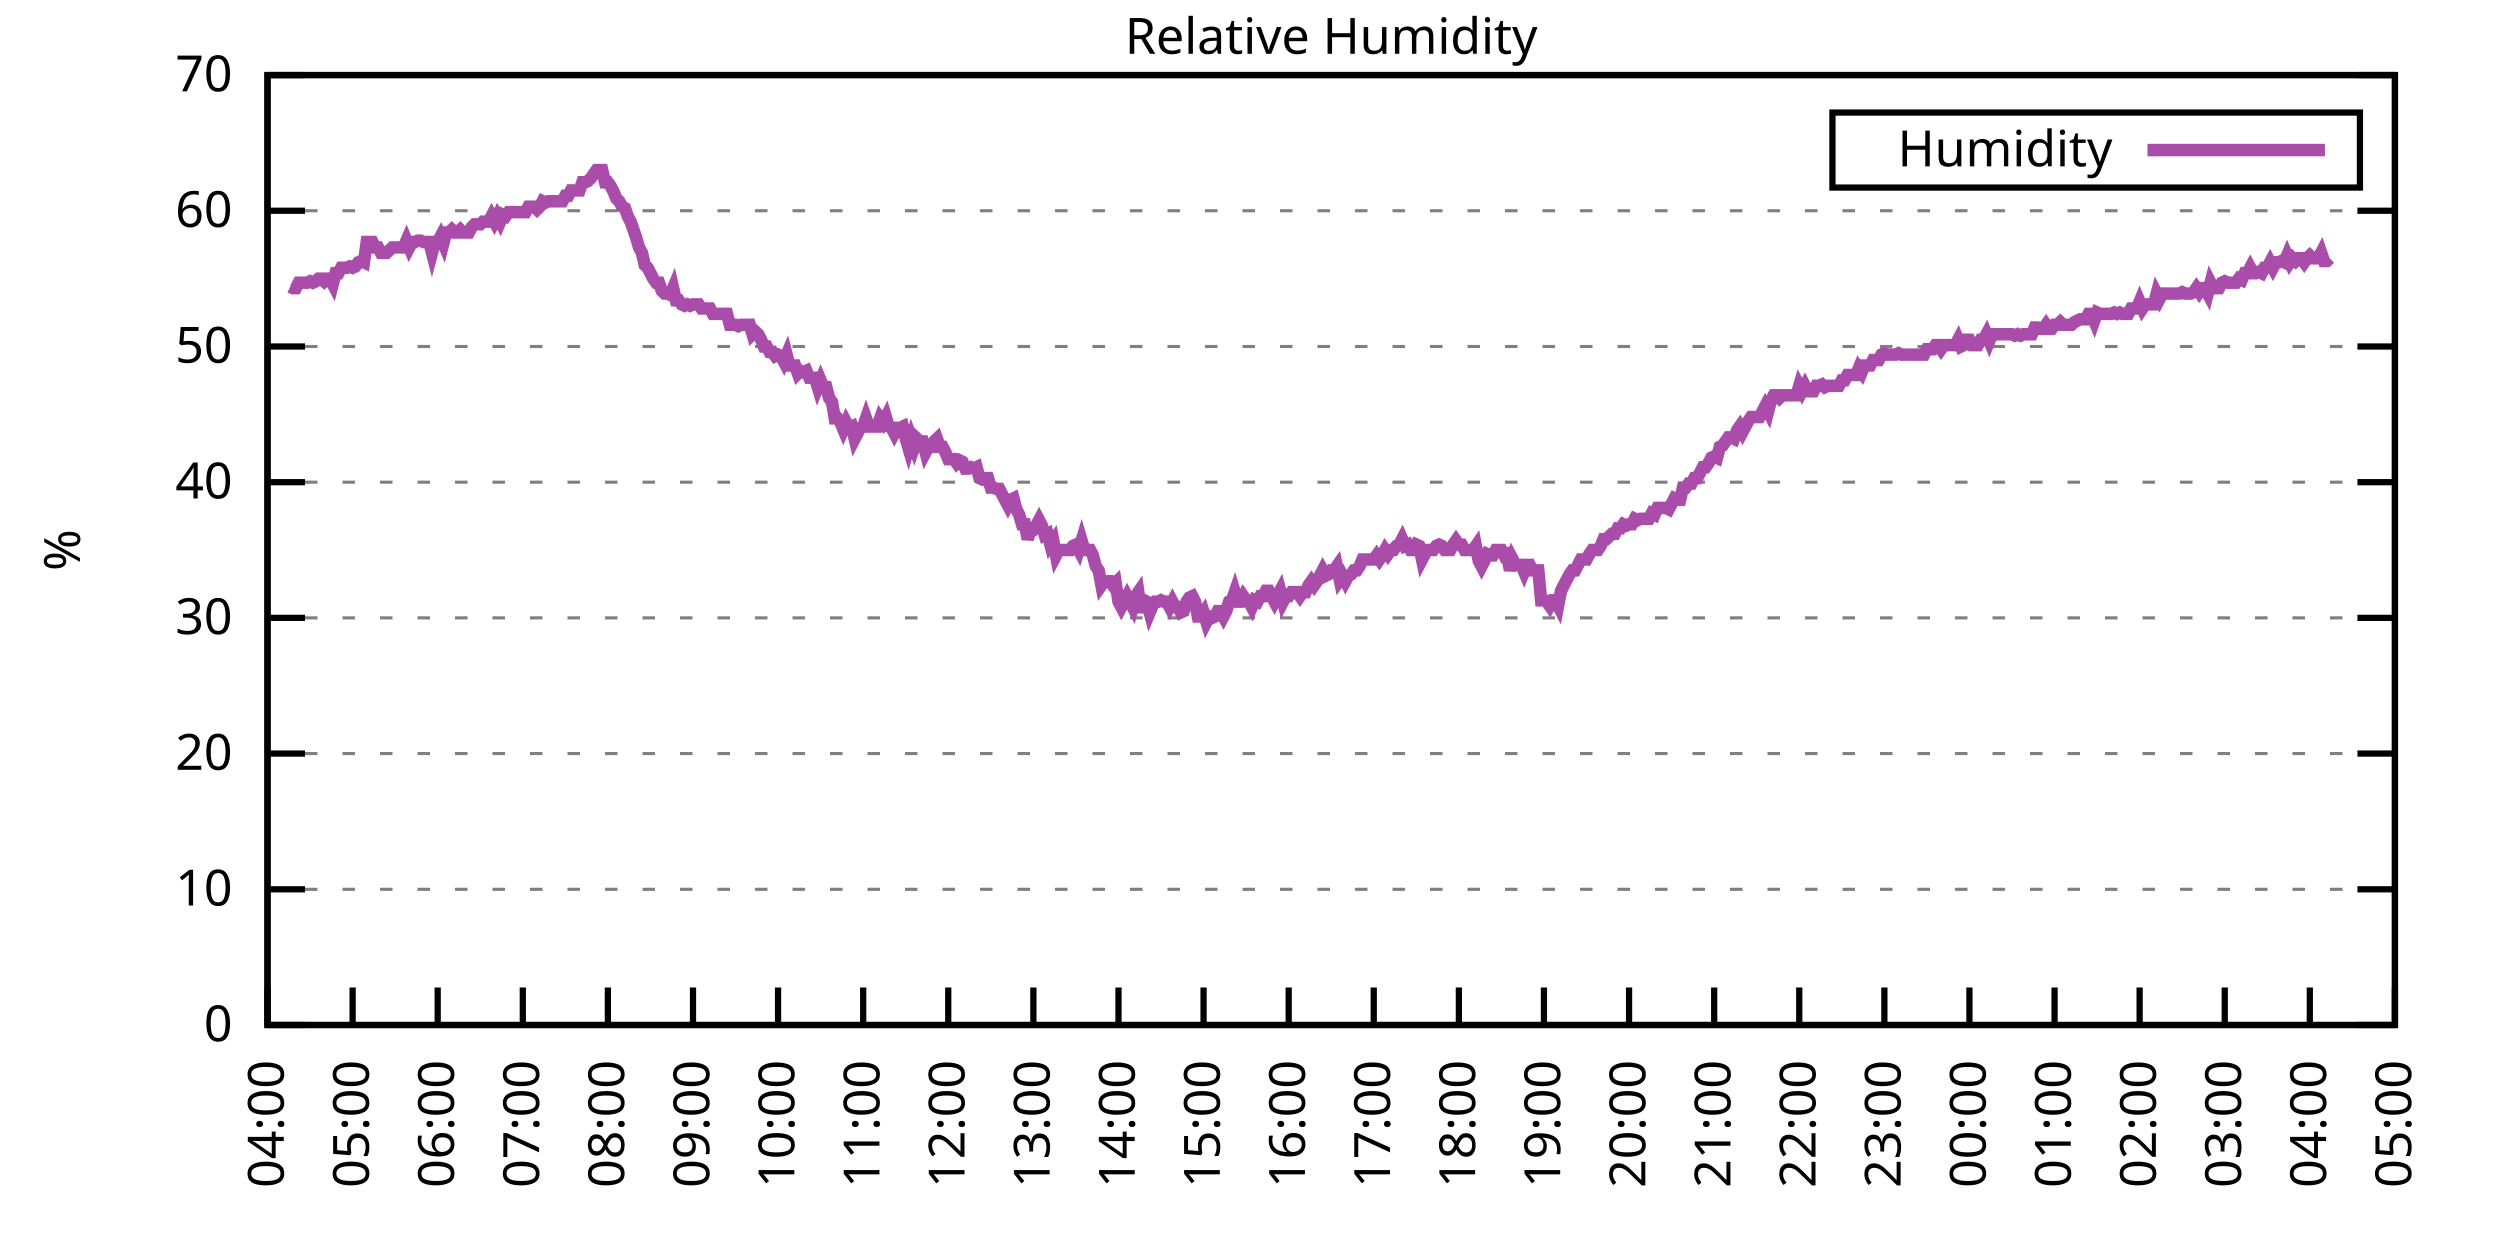
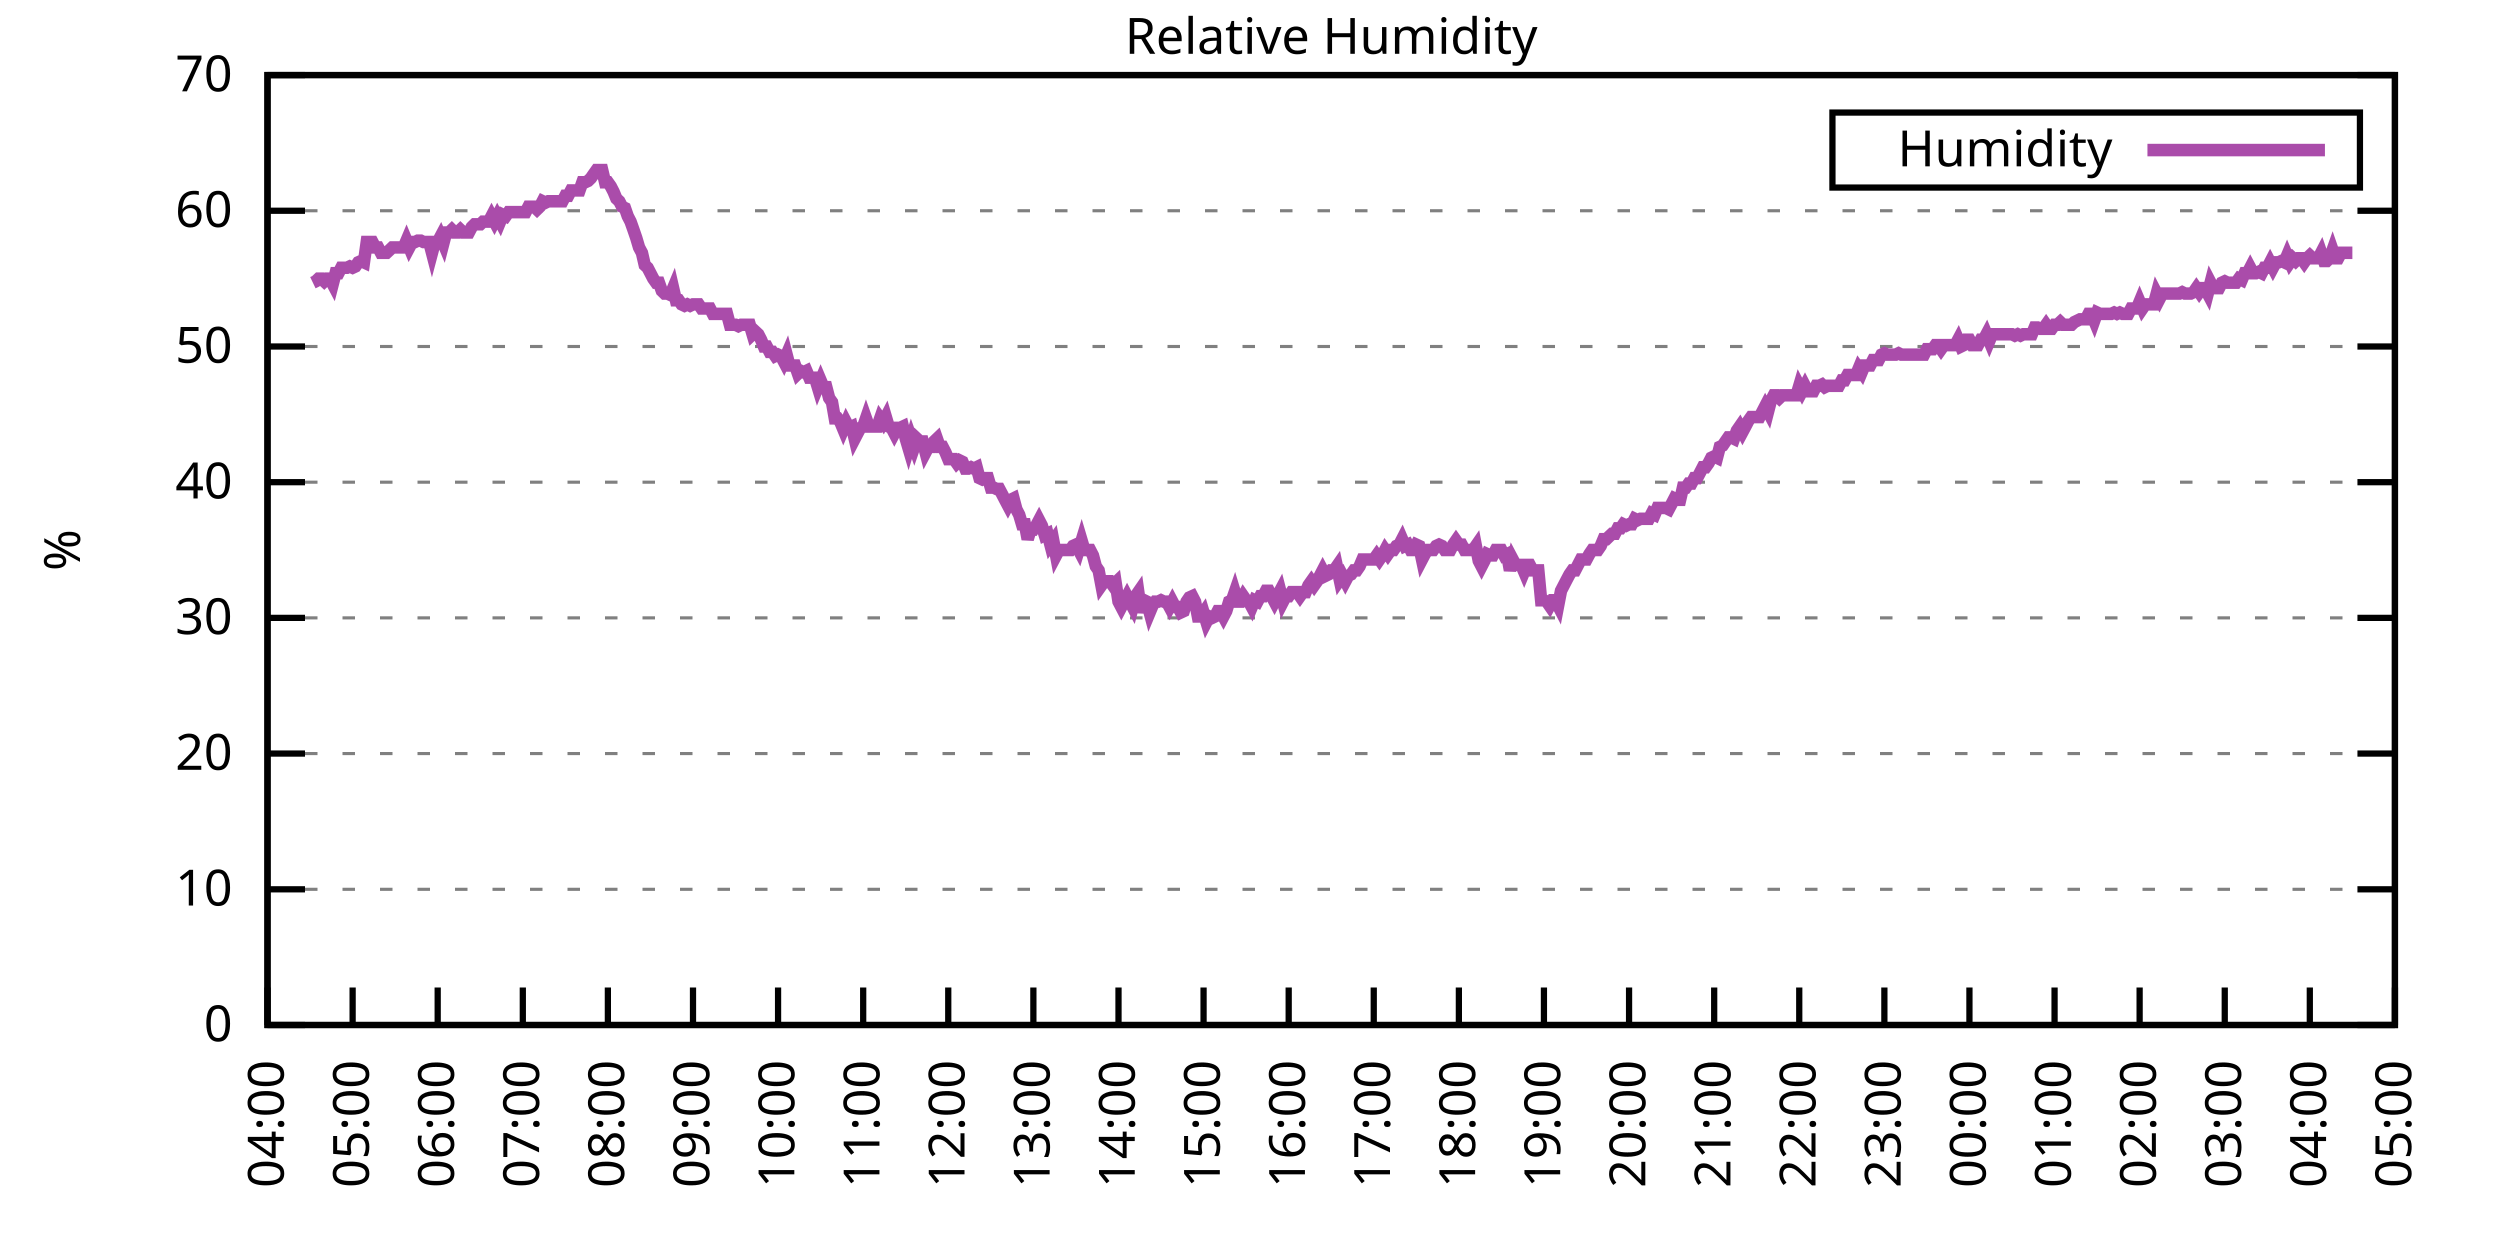
<svg xmlns="http://www.w3.org/2000/svg" xmlns:xlink="http://www.w3.org/1999/xlink" width="400" height="200" viewBox="0 0 400 200">
  <g id="gnuplot_canvas">
    <rect x="0" y="0" width="400" height="200" fill="none" />
    <defs>
      <circle id="gpDot" r="0.5" stroke-width="0.5" stroke="currentColor" />
      <path id="gpPt0" stroke-width="0.333" stroke="currentColor" d="M-1,0 h2 M0,-1 v2" />
      <path id="gpPt1" stroke-width="0.333" stroke="currentColor" d="M-1,-1 L1,1 M1,-1 L-1,1" />
      <path id="gpPt2" stroke-width="0.333" stroke="currentColor" d="M-1,0 L1,0 M0,-1 L0,1 M-1,-1 L1,1 M-1,1 L1,-1" />
      <rect id="gpPt3" stroke-width="0.333" stroke="currentColor" x="-1" y="-1" width="2" height="2" />
      <rect id="gpPt4" stroke-width="0.333" stroke="currentColor" fill="currentColor" x="-1" y="-1" width="2" height="2" />
      <circle id="gpPt5" stroke-width="0.333" stroke="currentColor" cx="0" cy="0" r="1" />
      <use xlink:href="#gpPt5" id="gpPt6" fill="currentColor" stroke="none" />
      <path id="gpPt7" stroke-width="0.333" stroke="currentColor" d="M0,-1.33 L-1.33,0.67 L1.33,0.67 z" />
      <use xlink:href="#gpPt7" id="gpPt8" fill="currentColor" stroke="none" />
      <use xlink:href="#gpPt7" id="gpPt9" stroke="currentColor" transform="rotate(180)" />
      <use xlink:href="#gpPt9" id="gpPt10" fill="currentColor" stroke="none" />
      <use xlink:href="#gpPt3" id="gpPt11" stroke="currentColor" transform="rotate(45)" />
      <use xlink:href="#gpPt11" id="gpPt12" fill="currentColor" stroke="none" />
      <path id="gpPt13" stroke-width="0.333" stroke="currentColor" d="M0,1.330 L1.265,0.411 L0.782,-1.067 L-0.782,-1.076 L-1.265,0.411 z" />
      <use xlink:href="#gpPt13" id="gpPt14" fill="currentColor" stroke="none" />
      <filter id="textbox" filterUnits="objectBoundingBox" x="0" y="0" height="1" width="1">
        <feFlood flood-color="white" flood-opacity="1" result="bgnd" />
        <feComposite in="SourceGraphic" in2="bgnd" operator="atop" />
      </filter>
      <filter id="greybox" filterUnits="objectBoundingBox" x="0" y="0" height="1" width="1">
        <feFlood flood-color="lightgrey" flood-opacity="1" result="grey" />
        <feComposite in="SourceGraphic" in2="grey" operator="atop" />
      </filter>
    </defs>
    <g fill="none" color="white" stroke="currentColor" stroke-width="1.00" stroke-linecap="butt" stroke-linejoin="miter">
</g>
    <g fill="none" color="black" stroke="currentColor" stroke-width="1.00" stroke-linecap="butt" stroke-linejoin="miter">
      <g stroke="none" shape-rendering="crispEdges">
        <polygon fill="rgb(255, 255, 255)" points="42.80,164.00 383.18,164.00 383.18,12.02 42.80,12.02 " />
      </g>
    </g>
    <g fill="none" color="black" stroke="currentColor" stroke-width="1.00" stroke-linecap="butt" stroke-linejoin="miter">
</g>
    <g fill="none" color="black" stroke="black" stroke-width="0.50" stroke-linecap="butt" stroke-linejoin="miter">
</g>
    <g fill="none" color="gray" stroke="currentColor" stroke-width="0.50" stroke-linecap="butt" stroke-linejoin="miter">
      <path stroke="gray" stroke-dasharray="2,4" class="gridline" d="M42.80,164.00 L383.19,164.00  " />
    </g>
    <g fill="none" color="gray" stroke="gray" stroke-width="1.00" stroke-linecap="butt" stroke-linejoin="miter">
</g>
    <g fill="none" color="black" stroke="currentColor" stroke-width="1.00" stroke-linecap="butt" stroke-linejoin="miter">
      <path stroke="black" d="M42.80,164.00 L48.80,164.00 M383.19,164.00 L377.19,164.00  " />
      <g transform="translate(37.20,166.60)" stroke="none" fill="black" font-family="Sans" font-size="8.00" text-anchor="end">
        <text>
          <tspan font-family="Sans"> 0</tspan>
        </text>
      </g>
    </g>
    <g fill="none" color="black" stroke="currentColor" stroke-width="1.00" stroke-linecap="butt" stroke-linejoin="miter">
</g>
    <g fill="none" color="black" stroke="black" stroke-width="0.50" stroke-linecap="butt" stroke-linejoin="miter">
</g>
    <g fill="none" color="gray" stroke="currentColor" stroke-width="0.50" stroke-linecap="butt" stroke-linejoin="miter">
      <path stroke="gray" stroke-dasharray="2,4" class="gridline" d="M42.80,142.29 L383.19,142.29  " />
    </g>
    <g fill="none" color="gray" stroke="gray" stroke-width="1.00" stroke-linecap="butt" stroke-linejoin="miter">
</g>
    <g fill="none" color="black" stroke="currentColor" stroke-width="1.00" stroke-linecap="butt" stroke-linejoin="miter">
      <path stroke="black" d="M42.80,142.29 L48.80,142.29 M383.19,142.29 L377.19,142.29  " />
      <g transform="translate(37.20,144.89)" stroke="none" fill="black" font-family="Sans" font-size="8.00" text-anchor="end">
        <text>
          <tspan font-family="Sans"> 10</tspan>
        </text>
      </g>
    </g>
    <g fill="none" color="black" stroke="currentColor" stroke-width="1.00" stroke-linecap="butt" stroke-linejoin="miter">
</g>
    <g fill="none" color="black" stroke="black" stroke-width="0.50" stroke-linecap="butt" stroke-linejoin="miter">
</g>
    <g fill="none" color="gray" stroke="currentColor" stroke-width="0.50" stroke-linecap="butt" stroke-linejoin="miter">
      <path stroke="gray" stroke-dasharray="2,4" class="gridline" d="M42.80,120.57 L383.19,120.57  " />
    </g>
    <g fill="none" color="gray" stroke="gray" stroke-width="1.00" stroke-linecap="butt" stroke-linejoin="miter">
</g>
    <g fill="none" color="black" stroke="currentColor" stroke-width="1.00" stroke-linecap="butt" stroke-linejoin="miter">
      <path stroke="black" d="M42.80,120.57 L48.80,120.57 M383.19,120.57 L377.19,120.57  " />
      <g transform="translate(37.20,123.17)" stroke="none" fill="black" font-family="Sans" font-size="8.00" text-anchor="end">
        <text>
          <tspan font-family="Sans"> 20</tspan>
        </text>
      </g>
    </g>
    <g fill="none" color="black" stroke="currentColor" stroke-width="1.00" stroke-linecap="butt" stroke-linejoin="miter">
</g>
    <g fill="none" color="black" stroke="black" stroke-width="0.50" stroke-linecap="butt" stroke-linejoin="miter">
</g>
    <g fill="none" color="gray" stroke="currentColor" stroke-width="0.50" stroke-linecap="butt" stroke-linejoin="miter">
      <path stroke="gray" stroke-dasharray="2,4" class="gridline" d="M42.80,98.86 L383.19,98.86  " />
    </g>
    <g fill="none" color="gray" stroke="gray" stroke-width="1.00" stroke-linecap="butt" stroke-linejoin="miter">
</g>
    <g fill="none" color="black" stroke="currentColor" stroke-width="1.00" stroke-linecap="butt" stroke-linejoin="miter">
      <path stroke="black" d="M42.80,98.86 L48.80,98.86 M383.19,98.86 L377.19,98.86  " />
      <g transform="translate(37.20,101.46)" stroke="none" fill="black" font-family="Sans" font-size="8.00" text-anchor="end">
        <text>
          <tspan font-family="Sans"> 30</tspan>
        </text>
      </g>
    </g>
    <g fill="none" color="black" stroke="currentColor" stroke-width="1.00" stroke-linecap="butt" stroke-linejoin="miter">
</g>
    <g fill="none" color="black" stroke="black" stroke-width="0.50" stroke-linecap="butt" stroke-linejoin="miter">
</g>
    <g fill="none" color="gray" stroke="currentColor" stroke-width="0.50" stroke-linecap="butt" stroke-linejoin="miter">
      <path stroke="gray" stroke-dasharray="2,4" class="gridline" d="M42.80,77.15 L383.19,77.15  " />
    </g>
    <g fill="none" color="gray" stroke="gray" stroke-width="1.00" stroke-linecap="butt" stroke-linejoin="miter">
</g>
    <g fill="none" color="black" stroke="currentColor" stroke-width="1.00" stroke-linecap="butt" stroke-linejoin="miter">
      <path stroke="black" d="M42.80,77.15 L48.80,77.15 M383.19,77.15 L377.19,77.15  " />
      <g transform="translate(37.20,79.75)" stroke="none" fill="black" font-family="Sans" font-size="8.00" text-anchor="end">
        <text>
          <tspan font-family="Sans"> 40</tspan>
        </text>
      </g>
    </g>
    <g fill="none" color="black" stroke="currentColor" stroke-width="1.00" stroke-linecap="butt" stroke-linejoin="miter">
</g>
    <g fill="none" color="black" stroke="black" stroke-width="0.50" stroke-linecap="butt" stroke-linejoin="miter">
</g>
    <g fill="none" color="gray" stroke="currentColor" stroke-width="0.50" stroke-linecap="butt" stroke-linejoin="miter">
      <path stroke="gray" stroke-dasharray="2,4" class="gridline" d="M42.80,55.44 L383.19,55.44  " />
    </g>
    <g fill="none" color="gray" stroke="gray" stroke-width="1.00" stroke-linecap="butt" stroke-linejoin="miter">
</g>
    <g fill="none" color="black" stroke="currentColor" stroke-width="1.00" stroke-linecap="butt" stroke-linejoin="miter">
      <path stroke="black" d="M42.80,55.44 L48.80,55.44 M383.19,55.44 L377.19,55.44  " />
      <g transform="translate(37.20,58.04)" stroke="none" fill="black" font-family="Sans" font-size="8.00" text-anchor="end">
        <text>
          <tspan font-family="Sans"> 50</tspan>
        </text>
      </g>
    </g>
    <g fill="none" color="black" stroke="currentColor" stroke-width="1.00" stroke-linecap="butt" stroke-linejoin="miter">
</g>
    <g fill="none" color="black" stroke="black" stroke-width="0.50" stroke-linecap="butt" stroke-linejoin="miter">
</g>
    <g fill="none" color="gray" stroke="currentColor" stroke-width="0.50" stroke-linecap="butt" stroke-linejoin="miter">
      <path stroke="gray" stroke-dasharray="2,4" class="gridline" d="M42.80,33.72 L383.19,33.72  " />
    </g>
    <g fill="none" color="gray" stroke="gray" stroke-width="1.00" stroke-linecap="butt" stroke-linejoin="miter">
</g>
    <g fill="none" color="black" stroke="currentColor" stroke-width="1.00" stroke-linecap="butt" stroke-linejoin="miter">
      <path stroke="black" d="M42.80,33.72 L48.80,33.72 M383.19,33.72 L377.19,33.72  " />
      <g transform="translate(37.20,36.32)" stroke="none" fill="black" font-family="Sans" font-size="8.00" text-anchor="end">
        <text>
          <tspan font-family="Sans"> 60</tspan>
        </text>
      </g>
    </g>
    <g fill="none" color="black" stroke="currentColor" stroke-width="1.00" stroke-linecap="butt" stroke-linejoin="miter">
</g>
    <g fill="none" color="black" stroke="black" stroke-width="0.50" stroke-linecap="butt" stroke-linejoin="miter">
</g>
    <g fill="none" color="gray" stroke="currentColor" stroke-width="0.50" stroke-linecap="butt" stroke-linejoin="miter">
      <path stroke="gray" stroke-dasharray="2,4" class="gridline" d="M42.80,12.01 L383.19,12.01  " />
    </g>
    <g fill="none" color="gray" stroke="gray" stroke-width="1.00" stroke-linecap="butt" stroke-linejoin="miter">
</g>
    <g fill="none" color="black" stroke="currentColor" stroke-width="1.00" stroke-linecap="butt" stroke-linejoin="miter">
      <path stroke="black" d="M42.80,12.01 L48.80,12.01 M383.19,12.01 L377.19,12.01  " />
      <g transform="translate(37.20,14.61)" stroke="none" fill="black" font-family="Sans" font-size="8.00" text-anchor="end">
        <text>
          <tspan font-family="Sans"> 70</tspan>
        </text>
      </g>
    </g>
    <g fill="none" color="black" stroke="currentColor" stroke-width="1.00" stroke-linecap="butt" stroke-linejoin="miter">
      <path stroke="black" d="M42.80,164.00 L42.80,158.00  " />
      <g transform="translate(45.40,169.60) rotate(270.00)" stroke="none" fill="black" font-family="Sans" font-size="8.00" text-anchor="end">
        <text>
          <tspan font-family="Sans">04:00</tspan>
        </text>
      </g>
    </g>
    <g fill="none" color="black" stroke="currentColor" stroke-width="1.00" stroke-linecap="butt" stroke-linejoin="miter">
      <path stroke="black" d="M56.42,164.00 L56.42,158.00  " />
      <g transform="translate(59.02,169.60) rotate(270.00)" stroke="none" fill="black" font-family="Sans" font-size="8.00" text-anchor="end">
        <text>
          <tspan font-family="Sans">05:00</tspan>
        </text>
      </g>
    </g>
    <g fill="none" color="black" stroke="currentColor" stroke-width="1.00" stroke-linecap="butt" stroke-linejoin="miter">
      <path stroke="black" d="M70.03,164.00 L70.03,158.00  " />
      <g transform="translate(72.63,169.60) rotate(270.00)" stroke="none" fill="black" font-family="Sans" font-size="8.00" text-anchor="end">
        <text>
          <tspan font-family="Sans">06:00</tspan>
        </text>
      </g>
    </g>
    <g fill="none" color="black" stroke="currentColor" stroke-width="1.00" stroke-linecap="butt" stroke-linejoin="miter">
      <path stroke="black" d="M83.65,164.00 L83.65,158.00  " />
      <g transform="translate(86.25,169.60) rotate(270.00)" stroke="none" fill="black" font-family="Sans" font-size="8.00" text-anchor="end">
        <text>
          <tspan font-family="Sans">07:00</tspan>
        </text>
      </g>
    </g>
    <g fill="none" color="black" stroke="currentColor" stroke-width="1.00" stroke-linecap="butt" stroke-linejoin="miter">
      <path stroke="black" d="M97.26,164.00 L97.26,158.00  " />
      <g transform="translate(99.86,169.60) rotate(270.00)" stroke="none" fill="black" font-family="Sans" font-size="8.00" text-anchor="end">
        <text>
          <tspan font-family="Sans">08:00</tspan>
        </text>
      </g>
    </g>
    <g fill="none" color="black" stroke="currentColor" stroke-width="1.00" stroke-linecap="butt" stroke-linejoin="miter">
      <path stroke="black" d="M110.88,164.00 L110.88,158.00  " />
      <g transform="translate(113.48,169.60) rotate(270.00)" stroke="none" fill="black" font-family="Sans" font-size="8.00" text-anchor="end">
        <text>
          <tspan font-family="Sans">09:00</tspan>
        </text>
      </g>
    </g>
    <g fill="none" color="black" stroke="currentColor" stroke-width="1.00" stroke-linecap="butt" stroke-linejoin="miter">
      <path stroke="black" d="M124.49,164.00 L124.49,158.00  " />
      <g transform="translate(127.09,169.60) rotate(270.00)" stroke="none" fill="black" font-family="Sans" font-size="8.00" text-anchor="end">
        <text>
          <tspan font-family="Sans">10:00</tspan>
        </text>
      </g>
    </g>
    <g fill="none" color="black" stroke="currentColor" stroke-width="1.00" stroke-linecap="butt" stroke-linejoin="miter">
      <path stroke="black" d="M138.11,164.00 L138.11,158.00  " />
      <g transform="translate(140.71,169.60) rotate(270.00)" stroke="none" fill="black" font-family="Sans" font-size="8.00" text-anchor="end">
        <text>
          <tspan font-family="Sans">11:00</tspan>
        </text>
      </g>
    </g>
    <g fill="none" color="black" stroke="currentColor" stroke-width="1.00" stroke-linecap="butt" stroke-linejoin="miter">
      <path stroke="black" d="M151.72,164.00 L151.72,158.00  " />
      <g transform="translate(154.32,169.60) rotate(270.00)" stroke="none" fill="black" font-family="Sans" font-size="8.00" text-anchor="end">
        <text>
          <tspan font-family="Sans">12:00</tspan>
        </text>
      </g>
    </g>
    <g fill="none" color="black" stroke="currentColor" stroke-width="1.00" stroke-linecap="butt" stroke-linejoin="miter">
      <path stroke="black" d="M165.34,164.00 L165.34,158.00  " />
      <g transform="translate(167.94,169.60) rotate(270.00)" stroke="none" fill="black" font-family="Sans" font-size="8.00" text-anchor="end">
        <text>
          <tspan font-family="Sans">13:00</tspan>
        </text>
      </g>
    </g>
    <g fill="none" color="black" stroke="currentColor" stroke-width="1.00" stroke-linecap="butt" stroke-linejoin="miter">
      <path stroke="black" d="M178.96,164.00 L178.96,158.00  " />
      <g transform="translate(181.56,169.60) rotate(270.00)" stroke="none" fill="black" font-family="Sans" font-size="8.00" text-anchor="end">
        <text>
          <tspan font-family="Sans">14:00</tspan>
        </text>
      </g>
    </g>
    <g fill="none" color="black" stroke="currentColor" stroke-width="1.00" stroke-linecap="butt" stroke-linejoin="miter">
      <path stroke="black" d="M192.57,164.00 L192.57,158.00  " />
      <g transform="translate(195.17,169.60) rotate(270.00)" stroke="none" fill="black" font-family="Sans" font-size="8.00" text-anchor="end">
        <text>
          <tspan font-family="Sans">15:00</tspan>
        </text>
      </g>
    </g>
    <g fill="none" color="black" stroke="currentColor" stroke-width="1.00" stroke-linecap="butt" stroke-linejoin="miter">
      <path stroke="black" d="M206.19,164.00 L206.19,158.00  " />
      <g transform="translate(208.79,169.60) rotate(270.00)" stroke="none" fill="black" font-family="Sans" font-size="8.00" text-anchor="end">
        <text>
          <tspan font-family="Sans">16:00</tspan>
        </text>
      </g>
    </g>
    <g fill="none" color="black" stroke="currentColor" stroke-width="1.00" stroke-linecap="butt" stroke-linejoin="miter">
      <path stroke="black" d="M219.80,164.00 L219.80,158.00  " />
      <g transform="translate(222.40,169.60) rotate(270.00)" stroke="none" fill="black" font-family="Sans" font-size="8.00" text-anchor="end">
        <text>
          <tspan font-family="Sans">17:00</tspan>
        </text>
      </g>
    </g>
    <g fill="none" color="black" stroke="currentColor" stroke-width="1.00" stroke-linecap="butt" stroke-linejoin="miter">
      <path stroke="black" d="M233.42,164.00 L233.42,158.00  " />
      <g transform="translate(236.02,169.60) rotate(270.00)" stroke="none" fill="black" font-family="Sans" font-size="8.00" text-anchor="end">
        <text>
          <tspan font-family="Sans">18:00</tspan>
        </text>
      </g>
    </g>
    <g fill="none" color="black" stroke="currentColor" stroke-width="1.00" stroke-linecap="butt" stroke-linejoin="miter">
      <path stroke="black" d="M247.03,164.00 L247.03,158.00  " />
      <g transform="translate(249.63,169.60) rotate(270.00)" stroke="none" fill="black" font-family="Sans" font-size="8.00" text-anchor="end">
        <text>
          <tspan font-family="Sans">19:00</tspan>
        </text>
      </g>
    </g>
    <g fill="none" color="black" stroke="currentColor" stroke-width="1.00" stroke-linecap="butt" stroke-linejoin="miter">
      <path stroke="black" d="M260.65,164.00 L260.65,158.00  " />
      <g transform="translate(263.25,169.60) rotate(270.00)" stroke="none" fill="black" font-family="Sans" font-size="8.00" text-anchor="end">
        <text>
          <tspan font-family="Sans">20:00</tspan>
        </text>
      </g>
    </g>
    <g fill="none" color="black" stroke="currentColor" stroke-width="1.00" stroke-linecap="butt" stroke-linejoin="miter">
      <path stroke="black" d="M274.27,164.00 L274.27,158.00  " />
      <g transform="translate(276.87,169.60) rotate(270.00)" stroke="none" fill="black" font-family="Sans" font-size="8.00" text-anchor="end">
        <text>
          <tspan font-family="Sans">21:00</tspan>
        </text>
      </g>
    </g>
    <g fill="none" color="black" stroke="currentColor" stroke-width="1.00" stroke-linecap="butt" stroke-linejoin="miter">
      <path stroke="black" d="M287.88,164.00 L287.88,158.00  " />
      <g transform="translate(290.48,169.60) rotate(270.00)" stroke="none" fill="black" font-family="Sans" font-size="8.00" text-anchor="end">
        <text>
          <tspan font-family="Sans">22:00</tspan>
        </text>
      </g>
    </g>
    <g fill="none" color="black" stroke="currentColor" stroke-width="1.00" stroke-linecap="butt" stroke-linejoin="miter">
      <path stroke="black" d="M301.50,164.00 L301.50,158.00  " />
      <g transform="translate(304.10,169.60) rotate(270.00)" stroke="none" fill="black" font-family="Sans" font-size="8.00" text-anchor="end">
        <text>
          <tspan font-family="Sans">23:00</tspan>
        </text>
      </g>
    </g>
    <g fill="none" color="black" stroke="currentColor" stroke-width="1.00" stroke-linecap="butt" stroke-linejoin="miter">
      <path stroke="black" d="M315.11,164.00 L315.11,158.00  " />
      <g transform="translate(317.71,169.60) rotate(270.00)" stroke="none" fill="black" font-family="Sans" font-size="8.00" text-anchor="end">
        <text>
          <tspan font-family="Sans">00:00</tspan>
        </text>
      </g>
    </g>
    <g fill="none" color="black" stroke="currentColor" stroke-width="1.00" stroke-linecap="butt" stroke-linejoin="miter">
      <path stroke="black" d="M328.73,164.00 L328.73,158.00  " />
      <g transform="translate(331.33,169.60) rotate(270.00)" stroke="none" fill="black" font-family="Sans" font-size="8.00" text-anchor="end">
        <text>
          <tspan font-family="Sans">01:00</tspan>
        </text>
      </g>
    </g>
    <g fill="none" color="black" stroke="currentColor" stroke-width="1.00" stroke-linecap="butt" stroke-linejoin="miter">
      <path stroke="black" d="M342.34,164.00 L342.34,158.00  " />
      <g transform="translate(344.94,169.60) rotate(270.00)" stroke="none" fill="black" font-family="Sans" font-size="8.00" text-anchor="end">
        <text>
          <tspan font-family="Sans">02:00</tspan>
        </text>
      </g>
    </g>
    <g fill="none" color="black" stroke="currentColor" stroke-width="1.00" stroke-linecap="butt" stroke-linejoin="miter">
      <path stroke="black" d="M355.96,164.00 L355.96,158.00  " />
      <g transform="translate(358.56,169.60) rotate(270.00)" stroke="none" fill="black" font-family="Sans" font-size="8.00" text-anchor="end">
        <text>
          <tspan font-family="Sans">03:00</tspan>
        </text>
      </g>
    </g>
    <g fill="none" color="black" stroke="currentColor" stroke-width="1.00" stroke-linecap="butt" stroke-linejoin="miter">
      <path stroke="black" d="M369.57,164.00 L369.57,158.00  " />
      <g transform="translate(372.17,169.60) rotate(270.00)" stroke="none" fill="black" font-family="Sans" font-size="8.00" text-anchor="end">
        <text>
          <tspan font-family="Sans">04:00</tspan>
        </text>
      </g>
    </g>
    <g fill="none" color="black" stroke="currentColor" stroke-width="1.00" stroke-linecap="butt" stroke-linejoin="miter">
      <path stroke="black" d="M383.19,164.00 L383.19,158.00  " />
      <g transform="translate(385.79,169.60) rotate(270.00)" stroke="none" fill="black" font-family="Sans" font-size="8.00" text-anchor="end">
        <text>
          <tspan font-family="Sans">05:00</tspan>
        </text>
      </g>
    </g>
    <g fill="none" color="black" stroke="currentColor" stroke-width="1.00" stroke-linecap="butt" stroke-linejoin="miter">
</g>
    <g fill="none" color="black" stroke="currentColor" stroke-width="1.00" stroke-linecap="butt" stroke-linejoin="miter">
      <path stroke="black" d="M42.80,12.01 L42.80,164.00 L383.19,164.00 L383.19,12.01 L42.80,12.01 Z  " />
    </g>
    <g fill="none" color="black" stroke="currentColor" stroke-width="1.00" stroke-linecap="butt" stroke-linejoin="miter">
</g>
    <g fill="none" color="black" stroke="currentColor" stroke-width="1.00" stroke-linecap="butt" stroke-linejoin="miter">
      <path stroke="black" d="M293.19,30.01 L293.19,18.01 L377.59,18.01 L377.59,30.01 L293.19,30.01 Z  " />
    </g>
    <g id="Relative_Humidity_plot_1">
      <g fill="none" color="white" stroke="black" stroke-width="2.00" stroke-linecap="butt" stroke-linejoin="miter">
</g>
      <g fill="none" color="black" stroke="currentColor" stroke-width="2.00" stroke-linecap="butt" stroke-linejoin="miter">
        <g transform="translate(337.99,26.61)" stroke="none" fill="black" font-family="Sans" font-size="8.00" text-anchor="end">
          <text>
            <tspan font-family="Sans">Humidity</tspan>
          </text>
        </g>
      </g>
      <g fill="none" color="black" stroke="currentColor" stroke-width="2.00" stroke-linecap="butt" stroke-linejoin="miter">
-         <path stroke="rgb(170,  76, 170)" d="M343.59,24.01 L371.99,24.01 M46.43,45.88 L46.88,46.10 L47.34,46.10 L47.79,45.23 L48.25,45.23 L48.70,45.23   L49.15,45.23 L49.61,45.01 L50.06,45.23 L50.52,45.01 L50.97,44.58 L51.42,44.58 L51.88,45.01 L52.33,44.58   L52.78,44.58 L53.24,45.45 L53.69,43.71 L54.15,43.71 L54.60,42.84 L55.05,42.84 L55.51,42.84 L55.96,42.63   L56.42,42.84 L56.87,42.63 L57.32,41.97 L57.78,41.76 L58.23,41.97 L58.68,38.72 L59.14,38.72 L59.59,38.72   L60.05,39.59 L60.50,39.59 L60.95,40.45 L61.41,40.45 L61.86,40.45 L62.32,40.02 L62.77,39.59 L63.22,39.59   L63.68,39.59 L64.13,39.59 L64.58,39.59 L65.04,38.50 L65.49,39.59 L65.95,38.72 L66.40,38.72 L66.85,38.50   L67.31,38.50 L67.76,38.72 L68.22,38.72 L68.67,38.72 L69.12,40.45 L69.58,38.72 L70.03,38.72 L70.49,37.85   L70.94,38.93 L71.39,37.20 L71.85,37.20 L72.30,36.76 L72.75,37.20 L73.21,37.20 L73.66,36.76 L74.12,37.20   L74.57,37.20 L75.02,37.20 L75.48,36.33 L75.93,35.89 L76.39,35.89 L76.84,35.89 L77.29,35.46 L77.75,35.46   L78.20,35.46 L78.65,34.59 L79.11,35.46 L79.56,34.59 L80.02,35.46 L80.47,34.37 L80.92,34.59 L81.38,33.94   L81.83,33.94 L82.29,33.94 L82.74,33.94 L83.19,33.94 L83.65,33.94 L84.10,33.94 L84.55,33.07 L85.01,33.07   L85.46,33.07 L85.92,33.51 L86.37,33.07 L86.82,32.20 L87.28,32.42 L87.73,32.20 L88.19,32.20 L88.64,32.20   L89.09,32.20 L89.55,32.20 L90.00,32.20 L90.45,31.33 L90.91,31.33 L91.36,30.47 L91.82,30.47 L92.27,30.47   L92.72,30.47 L93.18,29.16 L93.63,29.16 L94.09,28.95 L94.54,28.51 L94.99,27.86 L95.45,27.21 L95.90,27.21   L96.35,27.21 L96.81,29.16 L97.26,29.16 L97.72,29.81 L98.17,30.68 L98.62,31.77 L99.08,32.20 L99.53,33.07   L99.99,33.29 L100.44,34.59 L100.89,35.46 L101.35,36.76 L101.80,38.07 L102.25,39.59 L102.71,40.45 L103.16,42.41   L103.62,42.84 L104.07,43.71 L104.52,44.58 L104.98,45.23 L105.43,45.23 L105.89,46.53 L106.34,46.97 L106.79,46.97   L107.25,47.18 L107.70,46.10 L108.15,48.05 L108.61,48.05 L109.06,48.70 L109.52,48.92 L109.97,48.70 L110.42,48.92   L110.88,48.70 L111.33,48.70 L111.79,48.70 L112.24,49.36 L112.69,49.36 L113.15,49.36 L113.60,49.36 L114.05,50.22   L114.51,50.22 L114.96,50.22 L115.42,50.22 L115.87,50.22 L116.32,50.22 L116.78,51.96 L117.23,51.96 L117.69,51.96   L118.14,52.18 L118.59,51.96 L119.05,51.96 L119.50,51.96 L119.96,51.96 L120.41,53.48 L120.86,53.05 L121.32,53.48   L121.77,54.35 L122.22,55.44 L122.68,55.44 L123.13,56.30 L123.59,56.30 L124.04,56.96 L124.49,56.74 L124.95,56.96   L125.40,57.82 L125.86,56.74 L126.31,58.48 L126.76,58.48 L127.22,58.48 L127.67,59.78 L128.12,59.34 L128.58,59.56   L129.03,59.34 L129.49,60.43 L129.94,60.43 L130.39,60.43 L130.85,61.95 L131.30,60.86 L131.76,61.95 L132.21,61.95   L132.66,63.69 L133.12,64.34 L133.57,66.94 L134.02,66.94 L134.48,67.59 L134.93,68.68 L135.39,67.59 L135.84,68.46   L136.29,68.25 L136.75,70.20 L137.20,69.33 L137.66,68.46 L138.11,68.25 L138.56,66.94 L139.02,68.25 L139.47,68.25   L139.92,68.25 L140.38,68.25 L140.83,66.94 L141.29,67.59 L141.74,66.73 L142.19,68.25 L142.65,68.46 L143.10,69.33   L143.56,68.46 L144.01,68.46 L144.46,68.25 L144.92,70.20 L145.37,71.72 L145.82,70.20 L146.28,71.50 L146.73,70.20   L147.19,70.63 L147.64,70.63 L148.09,72.37 L148.55,71.50 L149.00,71.50 L149.46,70.63 L149.91,70.20 L150.36,71.50   L150.82,71.50 L151.27,72.37 L151.72,73.46 L152.18,73.46 L152.63,73.46 L153.09,74.11 L153.54,73.67 L153.99,73.89   L154.45,74.98 L154.90,74.98 L155.36,74.76 L155.81,74.98 L156.26,74.76 L156.72,76.50 L157.17,76.71 L157.62,76.50   L158.08,76.50 L158.53,78.02 L158.99,78.02 L159.44,78.23 L159.89,78.23 L160.35,79.10 L160.80,79.97 L161.26,80.84   L161.71,79.97 L162.16,79.75 L162.62,81.49 L163.07,82.36 L163.52,83.88 L163.98,83.88 L164.43,86.27 L164.89,84.75   L165.34,84.75 L165.79,84.10 L166.25,83.23 L166.70,84.10 L167.16,85.62 L167.61,85.40 L168.06,87.14 L168.52,86.49   L168.97,88.87 L169.43,88.00 L169.88,88.00 L170.33,88.00 L170.79,88.00 L171.24,88.00 L171.69,87.35 L172.15,87.14   L172.60,88.00 L173.06,86.49 L173.51,88.00 L173.96,88.00 L174.42,88.00 L174.87,88.87 L175.33,90.61 L175.78,91.26   L176.23,93.65 L176.69,93.00 L177.14,93.00 L177.59,93.00 L178.05,93.65 L178.50,93.22 L178.96,96.26 L179.41,97.12   L179.86,96.26 L180.32,95.39 L180.77,96.26 L181.23,97.12 L181.68,95.39 L182.13,94.74 L182.59,97.99 L183.04,96.04   L183.49,96.26 L183.95,97.99 L184.40,96.91 L184.86,96.26 L185.31,96.26 L185.76,96.04 L186.22,96.26 L186.67,96.26   L187.13,97.12 L187.58,96.26 L188.03,97.12 L188.49,97.12 L188.94,97.99 L189.39,97.78 L189.85,96.26 L190.30,95.60   L190.76,95.39 L191.21,96.26 L191.66,98.64 L192.12,98.64 L192.57,97.99 L193.03,99.51 L193.48,98.64 L193.93,98.86   L194.39,98.64 L194.84,97.78 L195.29,97.78 L195.75,98.64 L196.20,97.78 L196.66,96.26 L197.11,96.04 L197.56,94.74   L198.02,96.26 L198.47,96.26 L198.93,95.39 L199.38,96.04 L199.83,96.26 L200.29,97.12 L200.74,96.04 L201.19,96.26   L201.65,95.39 L202.10,95.39 L202.56,94.52 L203.01,94.52 L203.46,95.39 L203.92,96.26 L204.37,95.39 L204.83,94.52   L205.28,96.26 L205.73,95.39 L206.19,95.39 L206.64,94.74 L207.09,94.74 L207.55,94.74 L208.00,95.39 L208.46,94.74   L208.91,94.74 L209.36,93.65 L209.82,93.00 L210.27,93.65 L210.73,93.00 L211.18,92.13 L211.63,91.26 L212.09,92.13   L212.54,91.91 L213.00,91.26 L213.45,91.26 L213.90,90.61 L214.36,92.78 L214.81,92.13 L215.26,93.00 L215.72,92.13   L216.17,91.91 L216.63,91.26 L217.08,91.26 L217.53,90.61 L217.99,89.52 L218.44,89.52 L218.90,89.52 L219.35,89.52   L219.80,89.52 L220.26,88.87 L220.71,89.52 L221.16,88.87 L221.62,88.00 L222.07,88.66 L222.53,88.00 L222.98,88.00   L223.43,87.35 L223.89,87.14 L224.34,86.27 L224.80,87.35 L225.25,87.14 L225.70,88.00 L226.16,88.00 L226.61,87.14   L227.06,87.35 L227.52,89.52 L227.97,88.66 L228.43,88.00 L228.88,88.00 L229.33,88.00 L229.79,87.35 L230.24,87.14   L230.70,87.35 L231.15,88.00 L231.60,88.00 L232.06,88.00 L232.51,87.14 L232.96,86.49 L233.42,87.14 L233.87,87.14   L234.33,88.00 L234.78,88.00 L235.23,88.00 L235.69,88.00 L236.14,87.35 L236.60,89.74 L237.05,90.61 L237.50,89.74   L237.96,88.66 L238.41,88.87 L238.86,88.87 L239.32,88.00 L239.77,88.00 L240.23,88.00 L240.68,88.87 L241.13,88.66   L241.59,91.26 L242.04,89.52 L242.50,90.39 L242.95,90.39 L243.40,90.39 L243.86,91.48 L244.31,90.39 L244.76,90.39   L245.22,91.26 L245.67,91.26 L246.13,91.26 L246.58,96.04 L247.03,96.04 L247.49,96.26 L247.94,96.91 L248.40,96.04   L248.85,96.04 L249.30,96.91 L249.76,94.52 L250.21,93.65 L250.66,92.78 L251.12,91.91 L251.57,91.26 L252.03,91.26   L252.48,90.39 L252.93,89.52 L253.39,89.52 L253.84,89.52 L254.30,88.66 L254.75,88.00 L255.20,88.00 L255.66,88.00   L256.11,87.35 L256.56,86.27 L257.02,86.27 L257.47,85.83 L257.93,85.40 L258.38,85.40 L258.83,84.53 L259.29,84.53   L259.74,83.88 L260.20,84.10 L260.65,83.88 L261.10,83.88 L261.56,83.01 L262.01,83.23 L262.47,83.01 L262.92,83.01   L263.37,83.01 L263.83,83.01 L264.28,82.14 L264.73,82.36 L265.19,81.27 L265.64,81.27 L266.10,81.27 L266.55,81.27   L267.00,81.49 L267.46,80.62 L267.91,79.75 L268.37,79.97 L268.82,79.97 L269.27,78.02 L269.73,78.02 L270.18,77.37   L270.63,77.37 L271.09,76.50 L271.54,76.50 L272.00,75.63 L272.45,74.76 L272.90,74.76 L273.36,74.11 L273.81,73.24   L274.27,73.02 L274.72,73.24 L275.17,71.50 L275.63,71.29 L276.08,70.63 L276.53,69.98 L276.99,69.98 L277.44,70.20   L277.90,68.90 L278.35,68.25 L278.80,69.11 L279.26,68.25 L279.71,67.38 L280.17,66.73 L280.62,66.73 L281.07,66.73   L281.53,66.73 L281.98,65.86 L282.43,64.99 L282.89,65.86 L283.34,64.12 L283.80,63.25 L284.25,63.25 L284.70,63.69   L285.16,63.25 L285.61,63.25 L286.07,63.25 L286.52,63.25 L286.97,63.25 L287.43,63.25 L287.88,61.73 L288.33,62.60   L288.79,61.73 L289.24,62.60 L289.70,62.60 L290.15,62.60 L290.60,61.73 L291.06,61.73 L291.51,61.52 L291.97,61.95   L292.42,61.73 L292.87,61.73 L293.33,61.73 L293.78,61.73 L294.23,61.73 L294.69,60.86 L295.14,60.86 L295.60,60.00   L296.05,60.00 L296.50,60.00 L296.96,60.00 L297.41,58.91 L297.87,59.56 L298.32,58.48 L298.77,58.48 L299.23,58.48   L299.68,57.61 L300.13,57.61 L300.59,57.61 L301.04,56.74 L301.50,56.52 L301.95,56.74 L302.40,56.74 L302.86,56.74   L303.31,56.74 L303.77,56.52 L304.22,56.74 L304.67,56.74 L305.13,56.74 L305.58,56.74 L306.03,56.74 L306.49,56.74   L306.94,56.74 L307.40,56.74 L307.85,56.74 L308.30,55.87 L308.76,55.87 L309.21,55.87 L309.67,55.22 L310.12,55.22   L310.57,55.87 L311.03,55.22 L311.48,55.22 L311.94,55.22 L312.39,55.22 L312.84,55.22 L313.30,54.35 L313.75,55.44   L314.20,55.22 L314.66,54.35 L315.11,54.35 L315.57,55.22 L316.02,55.22 L316.47,55.22 L316.93,54.35 L317.38,54.35   L317.84,53.48 L318.29,54.57 L318.74,53.48 L319.20,53.48 L319.65,53.48 L320.10,53.48 L320.56,53.48 L321.01,53.48   L321.47,53.48 L321.92,53.48 L322.37,53.70 L322.83,53.48 L323.28,53.70 L323.74,53.48 L324.19,53.48 L324.64,53.48   L325.10,53.48 L325.55,52.40 L326.00,52.40 L326.46,52.61 L326.91,52.61 L327.37,51.96 L327.82,52.61 L328.27,52.61   L328.73,51.96 L329.18,51.96 L329.64,51.53 L330.09,51.96 L330.54,51.96 L331.00,51.96 L331.45,51.96 L331.90,51.53   L332.36,51.31 L332.81,51.09 L333.27,51.09 L333.72,51.09 L334.17,50.22 L334.63,50.22 L335.08,51.31 L335.54,50.01   L335.99,50.22 L336.44,50.22 L336.90,50.22 L337.35,50.22 L337.80,50.22 L338.26,50.01 L338.71,50.22 L339.17,50.01   L339.62,50.22 L340.07,50.22 L340.53,50.22 L340.98,49.36 L341.44,49.36 L341.89,49.36 L342.34,48.27 L342.80,49.36   L343.25,48.70 L343.70,48.70 L344.16,48.70 L344.61,48.70 L345.07,46.97 L345.52,47.84 L345.97,46.97 L346.43,46.97   L346.88,46.97 L347.34,46.97 L347.79,46.97 L348.24,46.97 L348.70,46.97 L349.15,46.75 L349.60,46.97 L350.06,46.97   L350.51,46.97 L350.97,46.75 L351.42,46.10 L351.87,46.75 L352.33,46.10 L352.78,46.10 L353.24,46.97 L353.69,45.23   L354.14,46.10 L354.60,46.10 L355.05,46.10 L355.50,45.23 L355.96,45.01 L356.41,45.23 L356.87,45.23 L357.32,45.23   L357.77,45.23 L358.23,44.58 L358.68,44.80 L359.14,43.71 L359.59,43.71 L360.04,42.84 L360.50,43.71 L360.95,43.71   L361.41,43.49 L361.86,43.71 L362.31,42.84 L362.77,42.84 L363.22,41.97 L363.67,42.84 L364.13,41.97 L364.58,41.97   L365.04,41.76 L365.49,41.97 L365.94,40.89 L366.40,41.97 L366.85,41.32 L367.31,41.76 L367.76,41.32 L368.21,41.32   L368.67,41.97 L369.12,41.32 L369.57,40.89 L370.03,41.32 L370.48,41.32 L370.94,41.32 L371.39,40.45 L371.84,41.76   L372.30,41.76 L372.75,41.32  " />
+         <path stroke="rgb(170,  76, 170)" d="M343.59,24.01 L371.99,24.01 M50.06,45.23 L50.52,45.01 L50.97,44.58 L51.42,44.58 L51.88,45.01 L52.33,44.58   L52.78,44.58 L53.24,45.45 L53.69,43.71 L54.15,43.71 L54.60,42.84 L55.05,42.84 L55.51,42.84 L55.96,42.63   L56.42,42.84 L56.87,42.63 L57.32,41.97 L57.78,41.76 L58.23,41.97 L58.68,38.72 L59.14,38.72 L59.59,38.72   L60.05,39.59 L60.50,39.59 L60.95,40.45 L61.41,40.45 L61.86,40.45 L62.32,40.02 L62.77,39.59 L63.22,39.59   L63.68,39.59 L64.13,39.59 L64.58,39.59 L65.04,38.50 L65.49,39.59 L65.95,38.72 L66.40,38.72 L66.85,38.50   L67.31,38.50 L67.76,38.72 L68.22,38.72 L68.67,38.72 L69.12,40.45 L69.58,38.72 L70.03,38.72 L70.49,37.85   L70.94,38.93 L71.39,37.20 L71.85,37.20 L72.30,36.76 L72.75,37.20 L73.21,37.20 L73.66,36.76 L74.12,37.20   L74.57,37.20 L75.02,37.20 L75.48,36.33 L75.93,35.89 L76.39,35.89 L76.84,35.89 L77.29,35.46 L77.75,35.46   L78.20,35.46 L78.65,34.59 L79.11,35.46 L79.56,34.59 L80.02,35.46 L80.47,34.37 L80.92,34.59 L81.38,33.94   L81.83,33.94 L82.29,33.94 L82.74,33.94 L83.19,33.94 L83.65,33.94 L84.10,33.94 L84.55,33.07 L85.01,33.07   L85.46,33.07 L85.92,33.51 L86.37,33.07 L86.82,32.20 L87.28,32.42 L87.73,32.20 L88.19,32.20 L88.64,32.20   L89.09,32.20 L89.55,32.20 L90.00,32.20 L90.45,31.33 L90.91,31.33 L91.36,30.47 L91.82,30.47 L92.27,30.47   L92.72,30.47 L93.18,29.16 L93.63,29.16 L94.09,28.95 L94.54,28.51 L94.99,27.86 L95.45,27.21 L95.90,27.21   L96.35,27.21 L96.81,29.16 L97.26,29.16 L97.72,29.81 L98.17,30.68 L98.62,31.77 L99.08,32.20 L99.53,33.07   L99.99,33.29 L100.44,34.59 L100.89,35.46 L101.35,36.76 L101.80,38.07 L102.25,39.59 L102.71,40.45 L103.16,42.41   L103.62,42.84 L104.07,43.71 L104.52,44.58 L104.98,45.23 L105.43,45.23 L105.89,46.53 L106.34,46.97 L106.79,46.97   L107.25,47.18 L107.70,46.10 L108.15,48.05 L108.61,48.05 L109.06,48.70 L109.52,48.92 L109.97,48.70 L110.42,48.92   L110.88,48.70 L111.33,48.70 L111.79,48.70 L112.24,49.36 L112.69,49.36 L113.15,49.36 L113.60,49.36 L114.05,50.22   L114.51,50.22 L114.96,50.22 L115.42,50.22 L115.87,50.22 L116.32,50.22 L116.78,51.96 L117.23,51.96 L117.69,51.96   L118.14,52.18 L118.59,51.96 L119.05,51.96 L119.50,51.96 L119.96,51.96 L120.41,53.48 L120.86,53.05 L121.32,53.48   L121.77,54.35 L122.22,55.44 L122.68,55.44 L123.13,56.30 L123.59,56.30 L124.04,56.96 L124.49,56.74 L124.95,56.96   L125.40,57.82 L125.86,56.74 L126.31,58.48 L126.76,58.48 L127.22,58.48 L127.67,59.78 L128.12,59.34 L128.58,59.56   L129.03,59.34 L129.49,60.43 L129.94,60.43 L130.39,60.43 L130.85,61.95 L131.30,60.86 L131.76,61.95 L132.21,61.95   L132.66,63.69 L133.12,64.34 L133.57,66.94 L134.02,66.94 L134.48,67.59 L134.93,68.68 L135.39,67.59 L135.84,68.46   L136.29,68.25 L136.75,70.20 L137.20,69.33 L137.66,68.46 L138.11,68.25 L138.56,66.94 L139.02,68.25 L139.47,68.25   L139.92,68.25 L140.38,68.25 L140.83,66.94 L141.29,67.59 L141.74,66.73 L142.19,68.25 L142.65,68.46 L143.10,69.33   L143.56,68.46 L144.01,68.46 L144.46,68.25 L144.92,70.20 L145.37,71.72 L145.82,70.20 L146.28,71.50 L146.73,70.20   L147.19,70.63 L147.64,70.63 L148.09,72.37 L148.55,71.50 L149.00,71.50 L149.46,70.63 L149.91,70.20 L150.36,71.50   L150.82,71.50 L151.27,72.37 L151.72,73.46 L152.18,73.46 L152.63,73.46 L153.09,74.11 L153.54,73.67 L153.99,73.89   L154.45,74.98 L154.90,74.98 L155.36,74.76 L155.81,74.98 L156.26,74.76 L156.72,76.50 L157.17,76.71 L157.62,76.50   L158.08,76.50 L158.53,78.02 L158.99,78.02 L159.44,78.23 L159.89,78.23 L160.35,79.10 L160.80,79.97 L161.26,80.84   L161.71,79.97 L162.16,79.75 L162.62,81.49 L163.07,82.36 L163.52,83.88 L163.98,83.88 L164.43,86.27 L164.89,84.75   L165.34,84.75 L165.79,84.10 L166.25,83.23 L166.70,84.10 L167.16,85.62 L167.61,85.40 L168.06,87.14 L168.52,86.49   L168.97,88.87 L169.43,88.00 L169.88,88.00 L170.33,88.00 L170.79,88.00 L171.24,88.00 L171.69,87.35 L172.15,87.14   L172.60,88.00 L173.06,86.49 L173.51,88.00 L173.96,88.00 L174.42,88.00 L174.87,88.87 L175.33,90.61 L175.78,91.26   L176.23,93.65 L176.69,93.00 L177.14,93.00 L177.59,93.00 L178.05,93.65 L178.50,93.22 L178.96,96.26 L179.41,97.12   L179.86,96.26 L180.32,95.39 L180.77,96.26 L181.23,97.12 L181.68,95.39 L182.13,94.74 L182.59,97.99 L183.04,96.04   L183.49,96.26 L183.95,97.99 L184.40,96.91 L184.86,96.26 L185.31,96.26 L185.76,96.04 L186.22,96.26 L186.67,96.26   L187.13,97.12 L187.58,96.26 L188.03,97.12 L188.49,97.12 L188.94,97.99 L189.39,97.78 L189.85,96.26 L190.30,95.60   L190.76,95.39 L191.21,96.26 L191.66,98.64 L192.12,98.64 L192.57,97.99 L193.03,99.51 L193.48,98.64 L193.93,98.86   L194.39,98.64 L194.84,97.78 L195.29,97.78 L195.75,98.64 L196.20,97.78 L196.66,96.26 L197.11,96.04 L197.56,94.74   L198.02,96.26 L198.47,96.26 L198.93,95.39 L199.38,96.04 L199.83,96.26 L200.29,97.12 L200.74,96.04 L201.19,96.26   L201.65,95.39 L202.10,95.39 L202.56,94.52 L203.01,94.52 L203.46,95.39 L203.92,96.26 L204.37,95.39 L204.83,94.52   L205.28,96.26 L205.73,95.39 L206.19,95.39 L206.64,94.74 L207.09,94.74 L207.55,94.74 L208.00,95.39 L208.46,94.74   L208.91,94.74 L209.36,93.65 L209.82,93.00 L210.27,93.65 L210.73,93.00 L211.18,92.13 L211.63,91.26 L212.09,92.13   L212.54,91.91 L213.00,91.26 L213.45,91.26 L213.90,90.61 L214.36,92.78 L214.81,92.13 L215.26,93.00 L215.72,92.13   L216.17,91.91 L216.63,91.26 L217.08,91.26 L217.53,90.61 L217.99,89.52 L218.44,89.52 L218.90,89.52 L219.35,89.52   L219.80,89.52 L220.26,88.87 L220.71,89.52 L221.16,88.87 L221.62,88.00 L222.07,88.66 L222.53,88.00 L222.98,88.00   L223.43,87.35 L223.89,87.14 L224.34,86.27 L224.80,87.35 L225.25,87.14 L225.70,88.00 L226.16,88.00 L226.61,87.14   L227.06,87.35 L227.52,89.52 L227.97,88.66 L228.43,88.00 L228.88,88.00 L229.33,88.00 L229.79,87.35 L230.24,87.14   L230.70,87.35 L231.15,88.00 L231.60,88.00 L232.06,88.00 L232.51,87.14 L232.96,86.49 L233.42,87.14 L233.87,87.14   L234.33,88.00 L234.78,88.00 L235.23,88.00 L235.69,88.00 L236.14,87.35 L236.60,89.74 L237.05,90.61 L237.50,89.74   L237.96,88.66 L238.41,88.87 L238.86,88.87 L239.32,88.00 L239.77,88.00 L240.23,88.00 L240.68,88.87 L241.13,88.66   L241.59,91.26 L242.04,89.52 L242.50,90.39 L242.95,90.39 L243.40,90.39 L243.86,91.48 L244.31,90.39 L244.76,90.39   L245.22,91.26 L245.67,91.26 L246.13,91.26 L246.58,96.04 L247.03,96.04 L247.49,96.26 L247.94,96.91 L248.40,96.04   L248.85,96.04 L249.30,96.91 L249.76,94.52 L250.21,93.65 L250.66,92.78 L251.12,91.91 L251.57,91.26 L252.03,91.26   L252.48,90.39 L252.93,89.52 L253.39,89.52 L253.84,89.52 L254.30,88.66 L254.75,88.00 L255.20,88.00 L255.66,88.00   L256.11,87.35 L256.56,86.27 L257.02,86.27 L257.47,85.83 L257.93,85.40 L258.38,85.40 L258.83,84.53 L259.29,84.53   L259.74,83.88 L260.20,84.10 L260.65,83.88 L261.10,83.88 L261.56,83.01 L262.01,83.23 L262.47,83.01 L262.92,83.01   L263.37,83.01 L263.83,83.01 L264.28,82.14 L264.73,82.36 L265.19,81.27 L265.64,81.27 L266.10,81.27 L266.55,81.27   L267.00,81.49 L267.46,80.62 L267.91,79.75 L268.37,79.97 L268.82,79.97 L269.27,78.02 L269.73,78.02 L270.18,77.37   L270.63,77.37 L271.09,76.50 L271.54,76.50 L272.00,75.63 L272.45,74.76 L272.90,74.76 L273.36,74.11 L273.81,73.24   L274.27,73.02 L274.72,73.24 L275.17,71.50 L275.63,71.29 L276.08,70.63 L276.53,69.98 L276.99,69.98 L277.44,70.20   L277.90,68.90 L278.35,68.25 L278.80,69.11 L279.26,68.25 L279.71,67.38 L280.17,66.73 L280.62,66.73 L281.07,66.73   L281.53,66.73 L281.98,65.86 L282.43,64.99 L282.89,65.86 L283.34,64.12 L283.80,63.25 L284.25,63.25 L284.70,63.69   L285.16,63.25 L285.61,63.25 L286.07,63.25 L286.52,63.25 L286.97,63.25 L287.43,63.25 L287.88,61.73 L288.33,62.60   L288.79,61.73 L289.24,62.60 L289.70,62.60 L290.15,62.60 L290.60,61.73 L291.06,61.73 L291.51,61.52 L291.97,61.95   L292.42,61.73 L292.87,61.73 L293.33,61.73 L293.78,61.73 L294.23,61.73 L294.69,60.86 L295.14,60.86 L295.60,60.00   L296.05,60.00 L296.50,60.00 L296.96,60.00 L297.41,58.91 L297.87,59.56 L298.32,58.48 L298.77,58.48 L299.23,58.48   L299.68,57.61 L300.13,57.61 L300.59,57.61 L301.04,56.74 L301.50,56.52 L301.95,56.74 L302.40,56.74 L302.86,56.74   L303.31,56.74 L303.77,56.52 L304.22,56.74 L304.67,56.74 L305.13,56.74 L305.58,56.74 L306.03,56.74 L306.49,56.74   L306.94,56.74 L307.40,56.74 L307.85,56.74 L308.30,55.87 L308.76,55.87 L309.21,55.87 L309.67,55.22 L310.12,55.22   L310.57,55.87 L311.03,55.22 L311.48,55.22 L311.94,55.22 L312.39,55.22 L312.84,55.22 L313.30,54.35 L313.75,55.44   L314.20,55.22 L314.66,54.35 L315.11,54.35 L315.57,55.22 L316.02,55.22 L316.47,55.22 L316.93,54.35 L317.38,54.35   L317.84,53.48 L318.29,54.57 L318.74,53.48 L319.20,53.48 L319.65,53.48 L320.10,53.48 L320.56,53.48 L321.01,53.48   L321.47,53.48 L321.92,53.48 L322.37,53.70 L322.83,53.48 L323.28,53.70 L323.74,53.48 L324.19,53.48 L324.64,53.48   L325.10,53.48 L325.55,52.40 L326.00,52.40 L326.46,52.61 L326.91,52.61 L327.37,51.96 L327.82,52.61 L328.27,52.61   L328.73,51.96 L329.18,51.96 L329.64,51.53 L330.09,51.96 L330.54,51.96 L331.00,51.96 L331.45,51.96 L331.90,51.53   L332.36,51.31 L332.81,51.09 L333.27,51.09 L333.72,51.09 L334.17,50.22 L334.63,50.22 L335.08,51.31 L335.54,50.01   L335.99,50.22 L336.44,50.22 L336.90,50.22 L337.35,50.22 L337.80,50.22 L338.26,50.01 L338.71,50.22 L339.17,50.01   L339.62,50.22 L340.07,50.22 L340.53,50.22 L340.98,49.36 L341.44,49.36 L341.89,49.36 L342.34,48.27 L342.80,49.36   L343.25,48.70 L343.70,48.70 L344.16,48.70 L344.61,48.70 L345.07,46.97 L345.52,47.84 L345.97,46.97 L346.43,46.97   L346.88,46.97 L347.34,46.97 L347.79,46.97 L348.24,46.97 L348.70,46.97 L349.15,46.75 L349.60,46.97 L350.06,46.97   L350.51,46.97 L350.97,46.75 L351.42,46.10 L351.87,46.75 L352.33,46.10 L352.78,46.10 L353.24,46.97 L353.69,45.23   L354.14,46.10 L354.60,46.10 L355.05,46.10 L355.50,45.23 L355.96,45.01 L356.41,45.23 L356.87,45.23 L357.32,45.23   L357.77,45.23 L358.23,44.58 L358.68,44.80 L359.14,43.71 L359.59,43.71 L360.04,42.84 L360.50,43.71 L360.95,43.71   L361.41,43.49 L361.86,43.71 L362.31,42.84 L362.77,42.84 L363.22,41.97 L363.67,42.84 L364.13,41.97 L364.58,41.97   L365.04,41.76 L365.49,41.97 L365.94,40.89 L366.40,41.97 L366.85,41.32 L367.31,41.76 L367.76,41.32 L368.21,41.32   L368.67,41.97 L369.12,41.32 L369.57,40.89 L370.03,41.32 L370.48,41.32 L370.94,41.32 L371.39,40.45 L371.84,41.76   L372.30,41.76 L372.75,41.32 L373.21,40.02 L373.66,41.32 L374.11,41.32 L374.57,40.45 L375.02,40.45 L375.47,40.45   L375.93,40.45 L376.38,40.45  " />
      </g>
    </g>
    <g fill="none" color="black" stroke="currentColor" stroke-width="2.00" stroke-linecap="butt" stroke-linejoin="miter">
</g>
    <g fill="none" color="black" stroke="black" stroke-width="1.00" stroke-linecap="butt" stroke-linejoin="miter">
</g>
    <g fill="none" color="black" stroke="currentColor" stroke-width="1.00" stroke-linecap="butt" stroke-linejoin="miter">
      <path stroke="black" d="M42.80,12.01 L42.80,164.00 L383.19,164.00 L383.19,12.01 L42.80,12.01 Z  " />
      <g transform="translate(12.80,88.01) rotate(270.00)" stroke="none" fill="black" font-family="Sans" font-size="8.00" text-anchor="middle">
        <text>
          <tspan font-family="Sans">%</tspan>
        </text>
      </g>
    </g>
    <g fill="none" color="black" stroke="currentColor" stroke-width="1.00" stroke-linecap="butt" stroke-linejoin="miter">
</g>
    <g fill="none" color="black" stroke="currentColor" stroke-width="1.00" stroke-linecap="butt" stroke-linejoin="miter">
      <g transform="translate(212.99,8.61)" stroke="none" fill="black" font-family="Sans" font-size="8.00" text-anchor="middle">
        <text>
          <tspan font-family="Sans">Relative Humidity</tspan>
        </text>
      </g>
    </g>
    <g fill="none" color="black" stroke="currentColor" stroke-width="1.00" stroke-linecap="butt" stroke-linejoin="miter">
</g>
  </g>
</svg>
